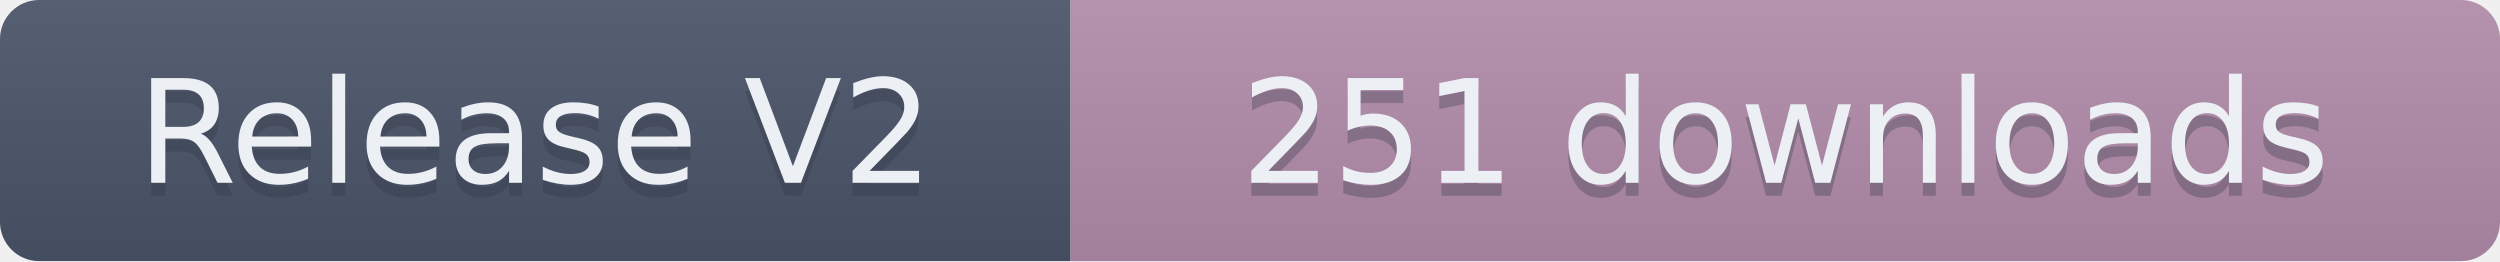
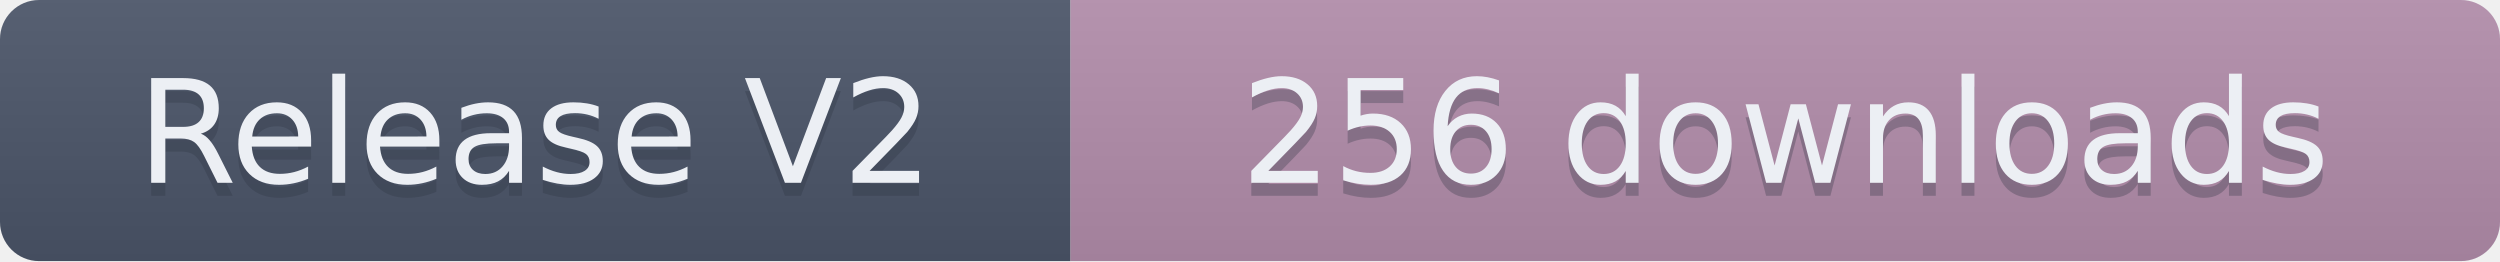
- <svg xmlns="http://www.w3.org/2000/svg" width="191.5" height="20" role="img" aria-label="Release V2: 251 downloads">
+ <svg xmlns="http://www.w3.org/2000/svg" width="191.5" height="20" role="img" aria-label="Release V2: 256 downloads">
  <linearGradient id="s" x2="0" y2="100%">
    <stop offset="0" stop-color="#bbb" stop-opacity=".1" />
    <stop offset="1" stop-opacity=".1" />
  </linearGradient>
  <clipPath id="r">
    <rect width="191.5" height="20" rx="3" fill="#fff" />
  </clipPath>
  <g clip-path="url(#r)">
    <rect width="82" height="20" fill="#4C566A" />
    <rect x="82" width="109.5" height="20" fill="#B48EAD" />
    <rect width="191.5" height="20" fill="url(#s)" />
  </g>
  <g fill="#ECEFF4" text-anchor="middle" font-family="Verdana,Geneva,DejaVu Sans,sans-serif" text-rendering="geometricPrecision" font-size="110">
    <text aria-hidden="true" x="410" y="150" fill="#2E3440" fill-opacity=".3" transform="scale(.1)" textLength="720">Release V2</text>
    <text x="410" y="140" transform="scale(.1)" textLength="720">Release V2</text>
-     <text aria-hidden="true" x="1367.5" y="150" fill="#2E3440" fill-opacity=".3" transform="scale(.1)" textLength="995">251 downloads</text>
-     <text x="1367.5" y="140" transform="scale(.1)" textLength="995">251 downloads</text>
+     <text aria-hidden="true" x="1367.5" y="150" fill="#2E3440" fill-opacity=".3" transform="scale(.1)" textLength="995">256 downloads</text>
+     <text x="1367.5" y="140" transform="scale(.1)" textLength="995">256 downloads</text>
  </g>
</svg>
